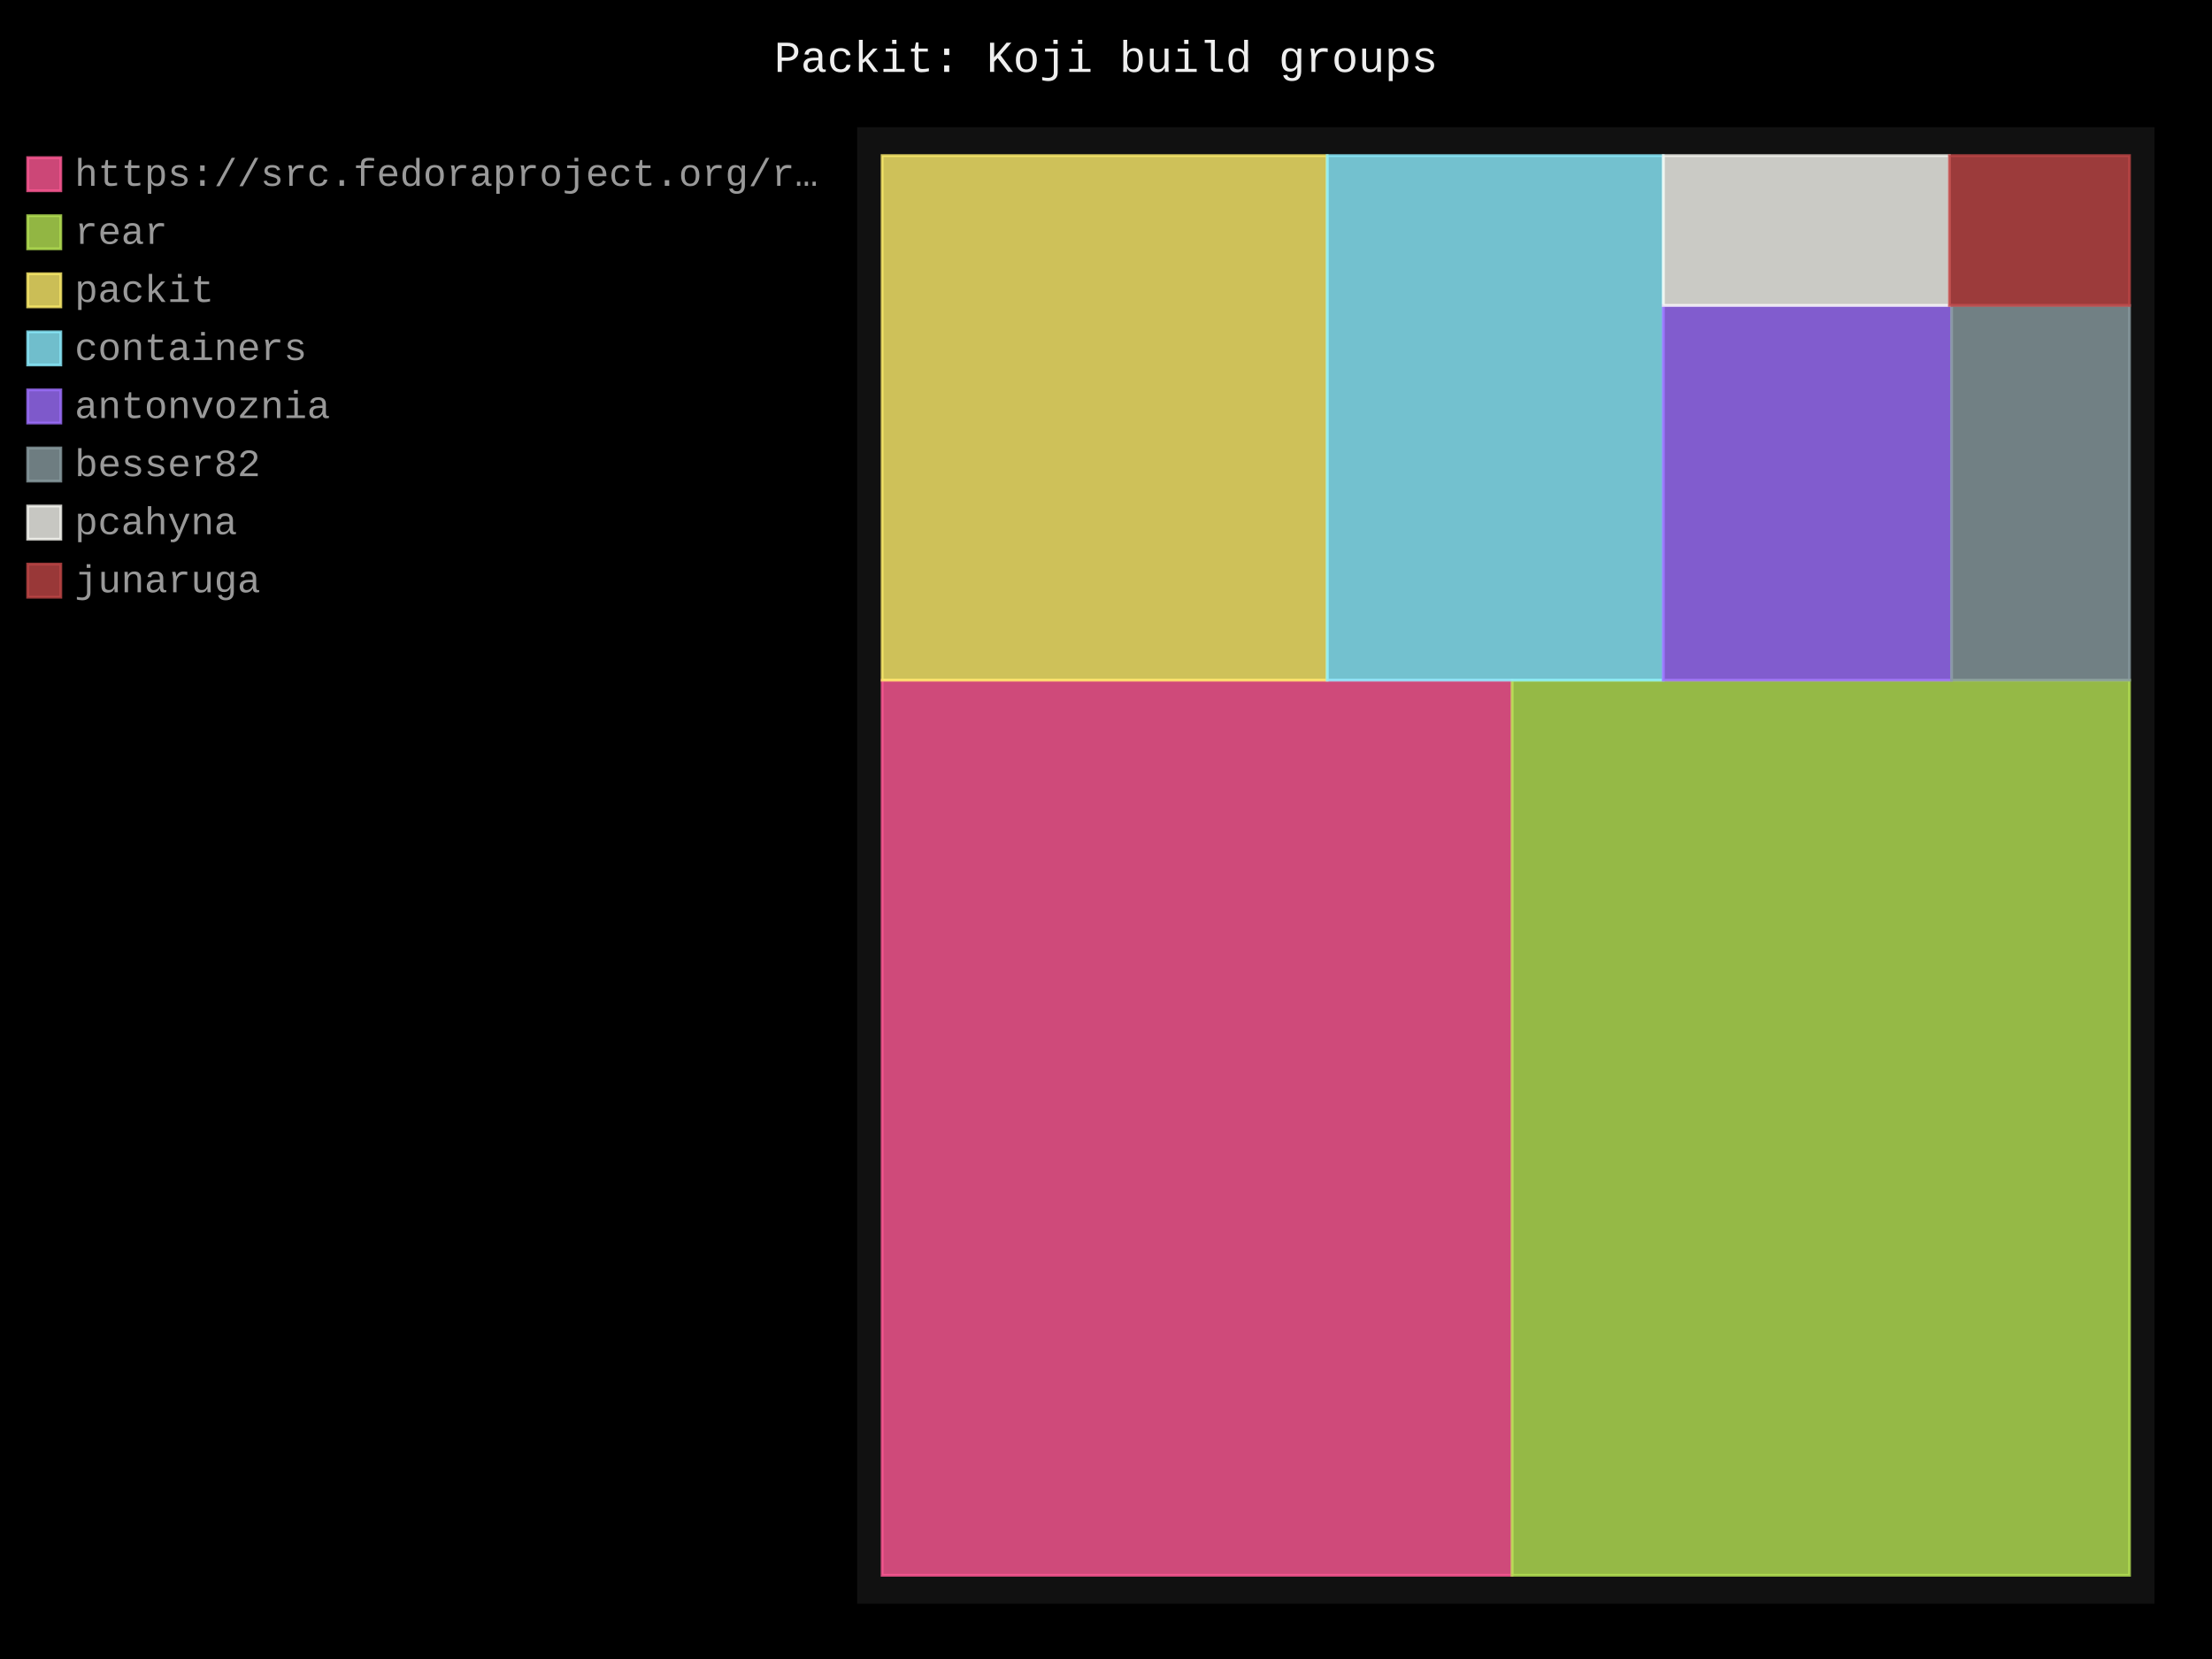
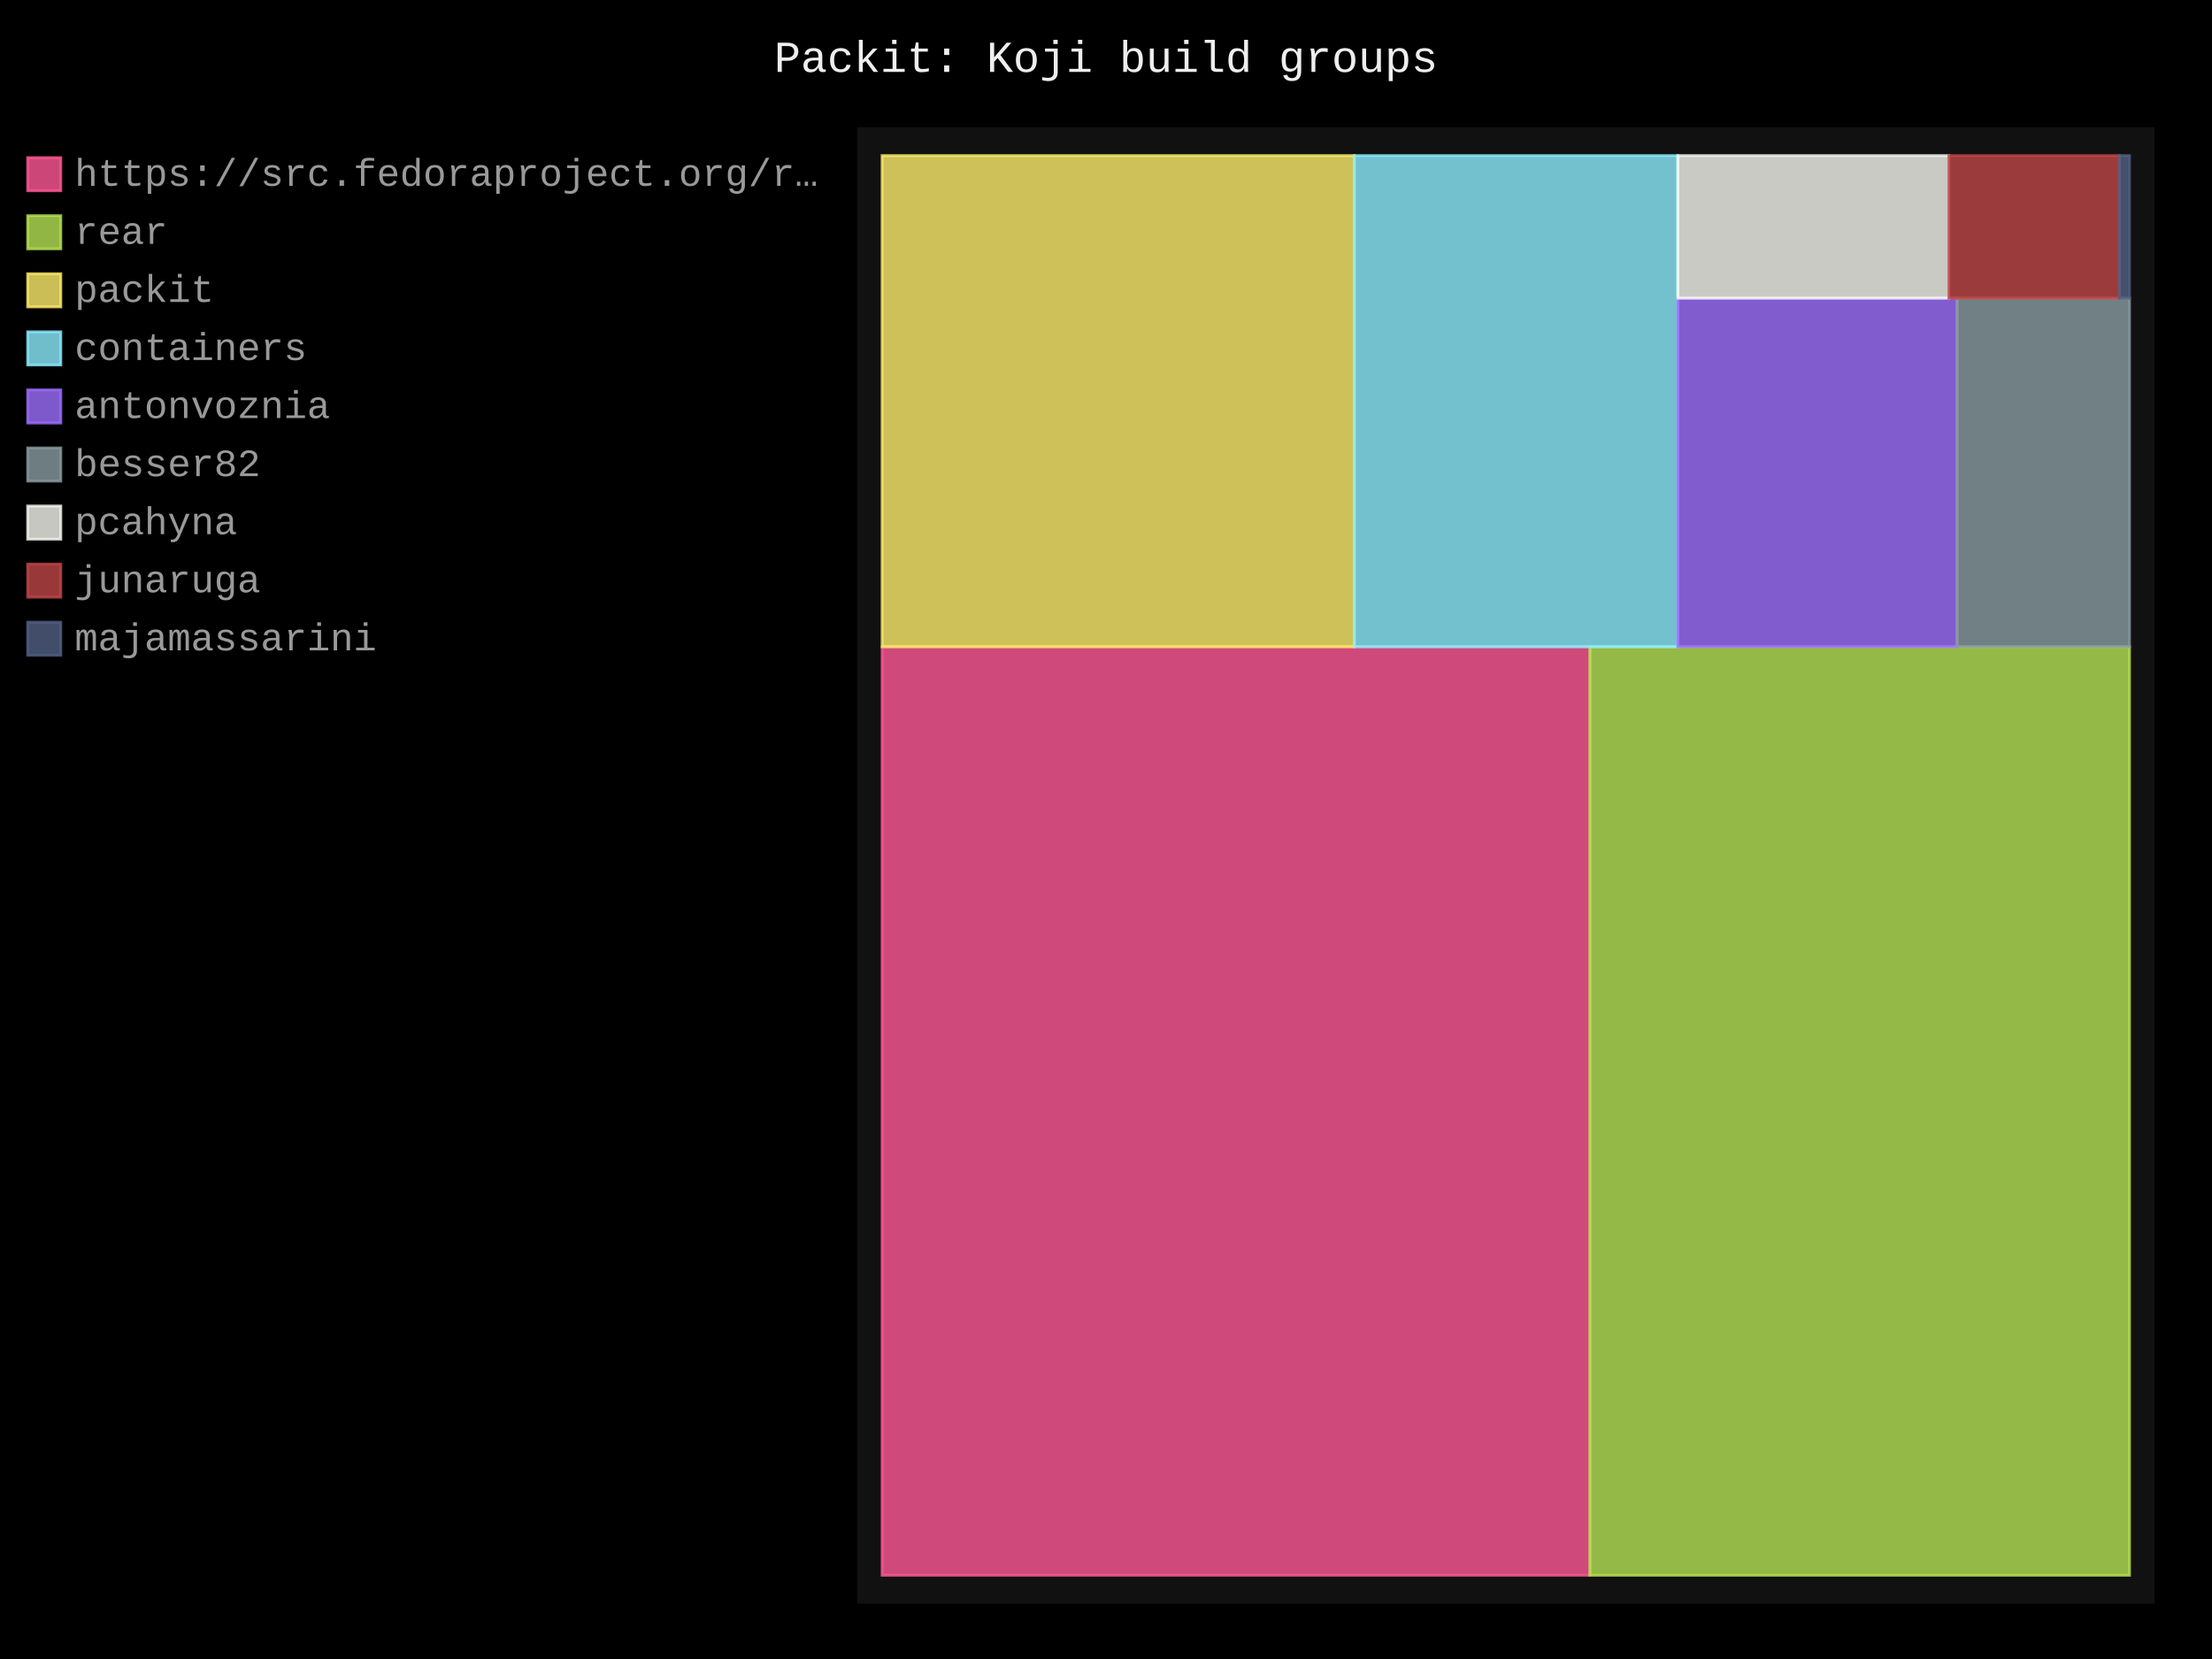
- <svg xmlns="http://www.w3.org/2000/svg" id="chart-81b6cf2f-1971-49e4-90c2-cf91bf17ade2" class="pygal-chart" viewBox="0 0 800 600">
+ <svg xmlns="http://www.w3.org/2000/svg" id="chart-486c47a5-d365-45ea-8d7e-c9b83f420a81" class="pygal-chart" viewBox="0 0 800 600">
  <defs>
-     <style type="text/css">#chart-81b6cf2f-1971-49e4-90c2-cf91bf17ade2{-webkit-user-select:none;-webkit-font-smoothing:antialiased;font-family:Consolas,"Liberation Mono",Menlo,Courier,monospace}#chart-81b6cf2f-1971-49e4-90c2-cf91bf17ade2 .title{font-family:Consolas,"Liberation Mono",Menlo,Courier,monospace;font-size:16px}#chart-81b6cf2f-1971-49e4-90c2-cf91bf17ade2 .legends .legend text{font-family:Consolas,"Liberation Mono",Menlo,Courier,monospace;font-size:14px}#chart-81b6cf2f-1971-49e4-90c2-cf91bf17ade2 .axis text{font-family:Consolas,"Liberation Mono",Menlo,Courier,monospace;font-size:10px}#chart-81b6cf2f-1971-49e4-90c2-cf91bf17ade2 .axis text.major{font-family:Consolas,"Liberation Mono",Menlo,Courier,monospace;font-size:10px}#chart-81b6cf2f-1971-49e4-90c2-cf91bf17ade2 .text-overlay text.value{font-family:Consolas,"Liberation Mono",Menlo,Courier,monospace;font-size:16px}#chart-81b6cf2f-1971-49e4-90c2-cf91bf17ade2 .text-overlay text.label{font-family:Consolas,"Liberation Mono",Menlo,Courier,monospace;font-size:10px}#chart-81b6cf2f-1971-49e4-90c2-cf91bf17ade2 .tooltip{font-family:Consolas,"Liberation Mono",Menlo,Courier,monospace;font-size:14px}#chart-81b6cf2f-1971-49e4-90c2-cf91bf17ade2 text.no_data{font-family:Consolas,"Liberation Mono",Menlo,Courier,monospace;font-size:64px}
- #chart-81b6cf2f-1971-49e4-90c2-cf91bf17ade2{background-color:black}#chart-81b6cf2f-1971-49e4-90c2-cf91bf17ade2 path,#chart-81b6cf2f-1971-49e4-90c2-cf91bf17ade2 line,#chart-81b6cf2f-1971-49e4-90c2-cf91bf17ade2 rect,#chart-81b6cf2f-1971-49e4-90c2-cf91bf17ade2 circle{-webkit-transition:250ms;-moz-transition:250ms;transition:250ms}#chart-81b6cf2f-1971-49e4-90c2-cf91bf17ade2 .graph &gt; .background{fill:black}#chart-81b6cf2f-1971-49e4-90c2-cf91bf17ade2 .plot &gt; .background{fill:#111}#chart-81b6cf2f-1971-49e4-90c2-cf91bf17ade2 .graph{fill:#999}#chart-81b6cf2f-1971-49e4-90c2-cf91bf17ade2 text.no_data{fill:#eee}#chart-81b6cf2f-1971-49e4-90c2-cf91bf17ade2 .title{fill:#eee}#chart-81b6cf2f-1971-49e4-90c2-cf91bf17ade2 .legends .legend text{fill:#999}#chart-81b6cf2f-1971-49e4-90c2-cf91bf17ade2 .legends .legend:hover text{fill:#eee}#chart-81b6cf2f-1971-49e4-90c2-cf91bf17ade2 .axis .line{stroke:#eee}#chart-81b6cf2f-1971-49e4-90c2-cf91bf17ade2 .axis .guide.line{stroke:#555}#chart-81b6cf2f-1971-49e4-90c2-cf91bf17ade2 .axis .major.line{stroke:#999}#chart-81b6cf2f-1971-49e4-90c2-cf91bf17ade2 .axis text.major{fill:#eee}#chart-81b6cf2f-1971-49e4-90c2-cf91bf17ade2 .axis.y .guides:hover .guide.line,#chart-81b6cf2f-1971-49e4-90c2-cf91bf17ade2 .line-graph .axis.x .guides:hover .guide.line,#chart-81b6cf2f-1971-49e4-90c2-cf91bf17ade2 .stackedline-graph .axis.x .guides:hover .guide.line,#chart-81b6cf2f-1971-49e4-90c2-cf91bf17ade2 .xy-graph .axis.x .guides:hover .guide.line{stroke:#eee}#chart-81b6cf2f-1971-49e4-90c2-cf91bf17ade2 .axis .guides:hover text{fill:#eee}#chart-81b6cf2f-1971-49e4-90c2-cf91bf17ade2 .reactive{fill-opacity:.8;stroke-opacity:.8;stroke-width:1}#chart-81b6cf2f-1971-49e4-90c2-cf91bf17ade2 .ci{stroke:#999}#chart-81b6cf2f-1971-49e4-90c2-cf91bf17ade2 .reactive.active,#chart-81b6cf2f-1971-49e4-90c2-cf91bf17ade2 .active .reactive{fill-opacity:.4;stroke-opacity:.9;stroke-width:4}#chart-81b6cf2f-1971-49e4-90c2-cf91bf17ade2 .ci .reactive.active{stroke-width:1.5}#chart-81b6cf2f-1971-49e4-90c2-cf91bf17ade2 .series text{fill:#eee}#chart-81b6cf2f-1971-49e4-90c2-cf91bf17ade2 .tooltip rect{fill:#111;stroke:#eee;-webkit-transition:opacity 250ms;-moz-transition:opacity 250ms;transition:opacity 250ms}#chart-81b6cf2f-1971-49e4-90c2-cf91bf17ade2 .tooltip .label{fill:#999}#chart-81b6cf2f-1971-49e4-90c2-cf91bf17ade2 .tooltip .label{fill:#999}#chart-81b6cf2f-1971-49e4-90c2-cf91bf17ade2 .tooltip .legend{font-size:.8em;fill:#555}#chart-81b6cf2f-1971-49e4-90c2-cf91bf17ade2 .tooltip .x_label{font-size:.6em;fill:#eee}#chart-81b6cf2f-1971-49e4-90c2-cf91bf17ade2 .tooltip .xlink{font-size:.5em;text-decoration:underline}#chart-81b6cf2f-1971-49e4-90c2-cf91bf17ade2 .tooltip .value{font-size:1.5em}#chart-81b6cf2f-1971-49e4-90c2-cf91bf17ade2 .bound{font-size:.5em}#chart-81b6cf2f-1971-49e4-90c2-cf91bf17ade2 .max-value{font-size:.75em;fill:#555}#chart-81b6cf2f-1971-49e4-90c2-cf91bf17ade2 .map-element{fill:#111;stroke:#555 !important}#chart-81b6cf2f-1971-49e4-90c2-cf91bf17ade2 .map-element .reactive{fill-opacity:inherit;stroke-opacity:inherit}#chart-81b6cf2f-1971-49e4-90c2-cf91bf17ade2 .color-0,#chart-81b6cf2f-1971-49e4-90c2-cf91bf17ade2 .color-0 a:visited{stroke:#ff5995;fill:#ff5995}#chart-81b6cf2f-1971-49e4-90c2-cf91bf17ade2 .color-1,#chart-81b6cf2f-1971-49e4-90c2-cf91bf17ade2 .color-1 a:visited{stroke:#b6e354;fill:#b6e354}#chart-81b6cf2f-1971-49e4-90c2-cf91bf17ade2 .color-2,#chart-81b6cf2f-1971-49e4-90c2-cf91bf17ade2 .color-2 a:visited{stroke:#feed6c;fill:#feed6c}#chart-81b6cf2f-1971-49e4-90c2-cf91bf17ade2 .color-3,#chart-81b6cf2f-1971-49e4-90c2-cf91bf17ade2 .color-3 a:visited{stroke:#8cedff;fill:#8cedff}#chart-81b6cf2f-1971-49e4-90c2-cf91bf17ade2 .color-4,#chart-81b6cf2f-1971-49e4-90c2-cf91bf17ade2 .color-4 a:visited{stroke:#9e6ffe;fill:#9e6ffe}#chart-81b6cf2f-1971-49e4-90c2-cf91bf17ade2 .color-5,#chart-81b6cf2f-1971-49e4-90c2-cf91bf17ade2 .color-5 a:visited{stroke:#899ca1;fill:#899ca1}#chart-81b6cf2f-1971-49e4-90c2-cf91bf17ade2 .color-6,#chart-81b6cf2f-1971-49e4-90c2-cf91bf17ade2 .color-6 a:visited{stroke:#f8f8f2;fill:#f8f8f2}#chart-81b6cf2f-1971-49e4-90c2-cf91bf17ade2 .color-7,#chart-81b6cf2f-1971-49e4-90c2-cf91bf17ade2 .color-7 a:visited{stroke:#bf4646;fill:#bf4646}#chart-81b6cf2f-1971-49e4-90c2-cf91bf17ade2 .text-overlay .color-0 text{fill:black}#chart-81b6cf2f-1971-49e4-90c2-cf91bf17ade2 .text-overlay .color-1 text{fill:black}#chart-81b6cf2f-1971-49e4-90c2-cf91bf17ade2 .text-overlay .color-2 text{fill:black}#chart-81b6cf2f-1971-49e4-90c2-cf91bf17ade2 .text-overlay .color-3 text{fill:black}#chart-81b6cf2f-1971-49e4-90c2-cf91bf17ade2 .text-overlay .color-4 text{fill:black}#chart-81b6cf2f-1971-49e4-90c2-cf91bf17ade2 .text-overlay .color-5 text{fill:black}#chart-81b6cf2f-1971-49e4-90c2-cf91bf17ade2 .text-overlay .color-6 text{fill:black}#chart-81b6cf2f-1971-49e4-90c2-cf91bf17ade2 .text-overlay .color-7 text{fill:black}
- #chart-81b6cf2f-1971-49e4-90c2-cf91bf17ade2 text.no_data{text-anchor:middle}#chart-81b6cf2f-1971-49e4-90c2-cf91bf17ade2 .guide.line{fill:none}#chart-81b6cf2f-1971-49e4-90c2-cf91bf17ade2 .centered{text-anchor:middle}#chart-81b6cf2f-1971-49e4-90c2-cf91bf17ade2 .title{text-anchor:middle}#chart-81b6cf2f-1971-49e4-90c2-cf91bf17ade2 .legends .legend text{fill-opacity:1}#chart-81b6cf2f-1971-49e4-90c2-cf91bf17ade2 .axis.x text{text-anchor:middle}#chart-81b6cf2f-1971-49e4-90c2-cf91bf17ade2 .axis.x:not(.web) text[transform]{text-anchor:start}#chart-81b6cf2f-1971-49e4-90c2-cf91bf17ade2 .axis.x:not(.web) text[transform].backwards{text-anchor:end}#chart-81b6cf2f-1971-49e4-90c2-cf91bf17ade2 .axis.y text{text-anchor:end}#chart-81b6cf2f-1971-49e4-90c2-cf91bf17ade2 .axis.y text[transform].backwards{text-anchor:start}#chart-81b6cf2f-1971-49e4-90c2-cf91bf17ade2 .axis.y2 text{text-anchor:start}#chart-81b6cf2f-1971-49e4-90c2-cf91bf17ade2 .axis.y2 text[transform].backwards{text-anchor:end}#chart-81b6cf2f-1971-49e4-90c2-cf91bf17ade2 .axis .guide.line{stroke-dasharray:4,4;stroke:black}#chart-81b6cf2f-1971-49e4-90c2-cf91bf17ade2 .axis .major.guide.line{stroke-dasharray:6,6;stroke:black}#chart-81b6cf2f-1971-49e4-90c2-cf91bf17ade2 .horizontal .axis.y .guide.line,#chart-81b6cf2f-1971-49e4-90c2-cf91bf17ade2 .horizontal .axis.y2 .guide.line,#chart-81b6cf2f-1971-49e4-90c2-cf91bf17ade2 .vertical .axis.x .guide.line{opacity:0}#chart-81b6cf2f-1971-49e4-90c2-cf91bf17ade2 .horizontal .axis.always_show .guide.line,#chart-81b6cf2f-1971-49e4-90c2-cf91bf17ade2 .vertical .axis.always_show .guide.line{opacity:1 !important}#chart-81b6cf2f-1971-49e4-90c2-cf91bf17ade2 .axis.y .guides:hover .guide.line,#chart-81b6cf2f-1971-49e4-90c2-cf91bf17ade2 .axis.y2 .guides:hover .guide.line,#chart-81b6cf2f-1971-49e4-90c2-cf91bf17ade2 .axis.x .guides:hover .guide.line{opacity:1}#chart-81b6cf2f-1971-49e4-90c2-cf91bf17ade2 .axis .guides:hover text{opacity:1}#chart-81b6cf2f-1971-49e4-90c2-cf91bf17ade2 .nofill{fill:none}#chart-81b6cf2f-1971-49e4-90c2-cf91bf17ade2 .subtle-fill{fill-opacity:.2}#chart-81b6cf2f-1971-49e4-90c2-cf91bf17ade2 .dot{stroke-width:1px;fill-opacity:1;stroke-opacity:1}#chart-81b6cf2f-1971-49e4-90c2-cf91bf17ade2 .dot.active{stroke-width:5px}#chart-81b6cf2f-1971-49e4-90c2-cf91bf17ade2 .dot.negative{fill:transparent}#chart-81b6cf2f-1971-49e4-90c2-cf91bf17ade2 text,#chart-81b6cf2f-1971-49e4-90c2-cf91bf17ade2 tspan{stroke:none !important}#chart-81b6cf2f-1971-49e4-90c2-cf91bf17ade2 .series text.active{opacity:1}#chart-81b6cf2f-1971-49e4-90c2-cf91bf17ade2 .tooltip rect{fill-opacity:.95;stroke-width:.5}#chart-81b6cf2f-1971-49e4-90c2-cf91bf17ade2 .tooltip text{fill-opacity:1}#chart-81b6cf2f-1971-49e4-90c2-cf91bf17ade2 .showable{visibility:hidden}#chart-81b6cf2f-1971-49e4-90c2-cf91bf17ade2 .showable.shown{visibility:visible}#chart-81b6cf2f-1971-49e4-90c2-cf91bf17ade2 .gauge-background{fill:rgba(229,229,229,1);stroke:none}#chart-81b6cf2f-1971-49e4-90c2-cf91bf17ade2 .bg-lines{stroke:black;stroke-width:2px}</style>
+     <style type="text/css">#chart-486c47a5-d365-45ea-8d7e-c9b83f420a81{-webkit-user-select:none;-webkit-font-smoothing:antialiased;font-family:Consolas,"Liberation Mono",Menlo,Courier,monospace}#chart-486c47a5-d365-45ea-8d7e-c9b83f420a81 .title{font-family:Consolas,"Liberation Mono",Menlo,Courier,monospace;font-size:16px}#chart-486c47a5-d365-45ea-8d7e-c9b83f420a81 .legends .legend text{font-family:Consolas,"Liberation Mono",Menlo,Courier,monospace;font-size:14px}#chart-486c47a5-d365-45ea-8d7e-c9b83f420a81 .axis text{font-family:Consolas,"Liberation Mono",Menlo,Courier,monospace;font-size:10px}#chart-486c47a5-d365-45ea-8d7e-c9b83f420a81 .axis text.major{font-family:Consolas,"Liberation Mono",Menlo,Courier,monospace;font-size:10px}#chart-486c47a5-d365-45ea-8d7e-c9b83f420a81 .text-overlay text.value{font-family:Consolas,"Liberation Mono",Menlo,Courier,monospace;font-size:16px}#chart-486c47a5-d365-45ea-8d7e-c9b83f420a81 .text-overlay text.label{font-family:Consolas,"Liberation Mono",Menlo,Courier,monospace;font-size:10px}#chart-486c47a5-d365-45ea-8d7e-c9b83f420a81 .tooltip{font-family:Consolas,"Liberation Mono",Menlo,Courier,monospace;font-size:14px}#chart-486c47a5-d365-45ea-8d7e-c9b83f420a81 text.no_data{font-family:Consolas,"Liberation Mono",Menlo,Courier,monospace;font-size:64px}
+ #chart-486c47a5-d365-45ea-8d7e-c9b83f420a81{background-color:black}#chart-486c47a5-d365-45ea-8d7e-c9b83f420a81 path,#chart-486c47a5-d365-45ea-8d7e-c9b83f420a81 line,#chart-486c47a5-d365-45ea-8d7e-c9b83f420a81 rect,#chart-486c47a5-d365-45ea-8d7e-c9b83f420a81 circle{-webkit-transition:250ms;-moz-transition:250ms;transition:250ms}#chart-486c47a5-d365-45ea-8d7e-c9b83f420a81 .graph &gt; .background{fill:black}#chart-486c47a5-d365-45ea-8d7e-c9b83f420a81 .plot &gt; .background{fill:#111}#chart-486c47a5-d365-45ea-8d7e-c9b83f420a81 .graph{fill:#999}#chart-486c47a5-d365-45ea-8d7e-c9b83f420a81 text.no_data{fill:#eee}#chart-486c47a5-d365-45ea-8d7e-c9b83f420a81 .title{fill:#eee}#chart-486c47a5-d365-45ea-8d7e-c9b83f420a81 .legends .legend text{fill:#999}#chart-486c47a5-d365-45ea-8d7e-c9b83f420a81 .legends .legend:hover text{fill:#eee}#chart-486c47a5-d365-45ea-8d7e-c9b83f420a81 .axis .line{stroke:#eee}#chart-486c47a5-d365-45ea-8d7e-c9b83f420a81 .axis .guide.line{stroke:#555}#chart-486c47a5-d365-45ea-8d7e-c9b83f420a81 .axis .major.line{stroke:#999}#chart-486c47a5-d365-45ea-8d7e-c9b83f420a81 .axis text.major{fill:#eee}#chart-486c47a5-d365-45ea-8d7e-c9b83f420a81 .axis.y .guides:hover .guide.line,#chart-486c47a5-d365-45ea-8d7e-c9b83f420a81 .line-graph .axis.x .guides:hover .guide.line,#chart-486c47a5-d365-45ea-8d7e-c9b83f420a81 .stackedline-graph .axis.x .guides:hover .guide.line,#chart-486c47a5-d365-45ea-8d7e-c9b83f420a81 .xy-graph .axis.x .guides:hover .guide.line{stroke:#eee}#chart-486c47a5-d365-45ea-8d7e-c9b83f420a81 .axis .guides:hover text{fill:#eee}#chart-486c47a5-d365-45ea-8d7e-c9b83f420a81 .reactive{fill-opacity:.8;stroke-opacity:.8;stroke-width:1}#chart-486c47a5-d365-45ea-8d7e-c9b83f420a81 .ci{stroke:#999}#chart-486c47a5-d365-45ea-8d7e-c9b83f420a81 .reactive.active,#chart-486c47a5-d365-45ea-8d7e-c9b83f420a81 .active .reactive{fill-opacity:.4;stroke-opacity:.9;stroke-width:4}#chart-486c47a5-d365-45ea-8d7e-c9b83f420a81 .ci .reactive.active{stroke-width:1.5}#chart-486c47a5-d365-45ea-8d7e-c9b83f420a81 .series text{fill:#eee}#chart-486c47a5-d365-45ea-8d7e-c9b83f420a81 .tooltip rect{fill:#111;stroke:#eee;-webkit-transition:opacity 250ms;-moz-transition:opacity 250ms;transition:opacity 250ms}#chart-486c47a5-d365-45ea-8d7e-c9b83f420a81 .tooltip .label{fill:#999}#chart-486c47a5-d365-45ea-8d7e-c9b83f420a81 .tooltip .label{fill:#999}#chart-486c47a5-d365-45ea-8d7e-c9b83f420a81 .tooltip .legend{font-size:.8em;fill:#555}#chart-486c47a5-d365-45ea-8d7e-c9b83f420a81 .tooltip .x_label{font-size:.6em;fill:#eee}#chart-486c47a5-d365-45ea-8d7e-c9b83f420a81 .tooltip .xlink{font-size:.5em;text-decoration:underline}#chart-486c47a5-d365-45ea-8d7e-c9b83f420a81 .tooltip .value{font-size:1.5em}#chart-486c47a5-d365-45ea-8d7e-c9b83f420a81 .bound{font-size:.5em}#chart-486c47a5-d365-45ea-8d7e-c9b83f420a81 .max-value{font-size:.75em;fill:#555}#chart-486c47a5-d365-45ea-8d7e-c9b83f420a81 .map-element{fill:#111;stroke:#555 !important}#chart-486c47a5-d365-45ea-8d7e-c9b83f420a81 .map-element .reactive{fill-opacity:inherit;stroke-opacity:inherit}#chart-486c47a5-d365-45ea-8d7e-c9b83f420a81 .color-0,#chart-486c47a5-d365-45ea-8d7e-c9b83f420a81 .color-0 a:visited{stroke:#ff5995;fill:#ff5995}#chart-486c47a5-d365-45ea-8d7e-c9b83f420a81 .color-1,#chart-486c47a5-d365-45ea-8d7e-c9b83f420a81 .color-1 a:visited{stroke:#b6e354;fill:#b6e354}#chart-486c47a5-d365-45ea-8d7e-c9b83f420a81 .color-2,#chart-486c47a5-d365-45ea-8d7e-c9b83f420a81 .color-2 a:visited{stroke:#feed6c;fill:#feed6c}#chart-486c47a5-d365-45ea-8d7e-c9b83f420a81 .color-3,#chart-486c47a5-d365-45ea-8d7e-c9b83f420a81 .color-3 a:visited{stroke:#8cedff;fill:#8cedff}#chart-486c47a5-d365-45ea-8d7e-c9b83f420a81 .color-4,#chart-486c47a5-d365-45ea-8d7e-c9b83f420a81 .color-4 a:visited{stroke:#9e6ffe;fill:#9e6ffe}#chart-486c47a5-d365-45ea-8d7e-c9b83f420a81 .color-5,#chart-486c47a5-d365-45ea-8d7e-c9b83f420a81 .color-5 a:visited{stroke:#899ca1;fill:#899ca1}#chart-486c47a5-d365-45ea-8d7e-c9b83f420a81 .color-6,#chart-486c47a5-d365-45ea-8d7e-c9b83f420a81 .color-6 a:visited{stroke:#f8f8f2;fill:#f8f8f2}#chart-486c47a5-d365-45ea-8d7e-c9b83f420a81 .color-7,#chart-486c47a5-d365-45ea-8d7e-c9b83f420a81 .color-7 a:visited{stroke:#bf4646;fill:#bf4646}#chart-486c47a5-d365-45ea-8d7e-c9b83f420a81 .color-8,#chart-486c47a5-d365-45ea-8d7e-c9b83f420a81 .color-8 a:visited{stroke:#516083;fill:#516083}#chart-486c47a5-d365-45ea-8d7e-c9b83f420a81 .text-overlay .color-0 text{fill:black}#chart-486c47a5-d365-45ea-8d7e-c9b83f420a81 .text-overlay .color-1 text{fill:black}#chart-486c47a5-d365-45ea-8d7e-c9b83f420a81 .text-overlay .color-2 text{fill:black}#chart-486c47a5-d365-45ea-8d7e-c9b83f420a81 .text-overlay .color-3 text{fill:black}#chart-486c47a5-d365-45ea-8d7e-c9b83f420a81 .text-overlay .color-4 text{fill:black}#chart-486c47a5-d365-45ea-8d7e-c9b83f420a81 .text-overlay .color-5 text{fill:black}#chart-486c47a5-d365-45ea-8d7e-c9b83f420a81 .text-overlay .color-6 text{fill:black}#chart-486c47a5-d365-45ea-8d7e-c9b83f420a81 .text-overlay .color-7 text{fill:black}#chart-486c47a5-d365-45ea-8d7e-c9b83f420a81 .text-overlay .color-8 text{fill:black}
+ #chart-486c47a5-d365-45ea-8d7e-c9b83f420a81 text.no_data{text-anchor:middle}#chart-486c47a5-d365-45ea-8d7e-c9b83f420a81 .guide.line{fill:none}#chart-486c47a5-d365-45ea-8d7e-c9b83f420a81 .centered{text-anchor:middle}#chart-486c47a5-d365-45ea-8d7e-c9b83f420a81 .title{text-anchor:middle}#chart-486c47a5-d365-45ea-8d7e-c9b83f420a81 .legends .legend text{fill-opacity:1}#chart-486c47a5-d365-45ea-8d7e-c9b83f420a81 .axis.x text{text-anchor:middle}#chart-486c47a5-d365-45ea-8d7e-c9b83f420a81 .axis.x:not(.web) text[transform]{text-anchor:start}#chart-486c47a5-d365-45ea-8d7e-c9b83f420a81 .axis.x:not(.web) text[transform].backwards{text-anchor:end}#chart-486c47a5-d365-45ea-8d7e-c9b83f420a81 .axis.y text{text-anchor:end}#chart-486c47a5-d365-45ea-8d7e-c9b83f420a81 .axis.y text[transform].backwards{text-anchor:start}#chart-486c47a5-d365-45ea-8d7e-c9b83f420a81 .axis.y2 text{text-anchor:start}#chart-486c47a5-d365-45ea-8d7e-c9b83f420a81 .axis.y2 text[transform].backwards{text-anchor:end}#chart-486c47a5-d365-45ea-8d7e-c9b83f420a81 .axis .guide.line{stroke-dasharray:4,4;stroke:black}#chart-486c47a5-d365-45ea-8d7e-c9b83f420a81 .axis .major.guide.line{stroke-dasharray:6,6;stroke:black}#chart-486c47a5-d365-45ea-8d7e-c9b83f420a81 .horizontal .axis.y .guide.line,#chart-486c47a5-d365-45ea-8d7e-c9b83f420a81 .horizontal .axis.y2 .guide.line,#chart-486c47a5-d365-45ea-8d7e-c9b83f420a81 .vertical .axis.x .guide.line{opacity:0}#chart-486c47a5-d365-45ea-8d7e-c9b83f420a81 .horizontal .axis.always_show .guide.line,#chart-486c47a5-d365-45ea-8d7e-c9b83f420a81 .vertical .axis.always_show .guide.line{opacity:1 !important}#chart-486c47a5-d365-45ea-8d7e-c9b83f420a81 .axis.y .guides:hover .guide.line,#chart-486c47a5-d365-45ea-8d7e-c9b83f420a81 .axis.y2 .guides:hover .guide.line,#chart-486c47a5-d365-45ea-8d7e-c9b83f420a81 .axis.x .guides:hover .guide.line{opacity:1}#chart-486c47a5-d365-45ea-8d7e-c9b83f420a81 .axis .guides:hover text{opacity:1}#chart-486c47a5-d365-45ea-8d7e-c9b83f420a81 .nofill{fill:none}#chart-486c47a5-d365-45ea-8d7e-c9b83f420a81 .subtle-fill{fill-opacity:.2}#chart-486c47a5-d365-45ea-8d7e-c9b83f420a81 .dot{stroke-width:1px;fill-opacity:1;stroke-opacity:1}#chart-486c47a5-d365-45ea-8d7e-c9b83f420a81 .dot.active{stroke-width:5px}#chart-486c47a5-d365-45ea-8d7e-c9b83f420a81 .dot.negative{fill:transparent}#chart-486c47a5-d365-45ea-8d7e-c9b83f420a81 text,#chart-486c47a5-d365-45ea-8d7e-c9b83f420a81 tspan{stroke:none !important}#chart-486c47a5-d365-45ea-8d7e-c9b83f420a81 .series text.active{opacity:1}#chart-486c47a5-d365-45ea-8d7e-c9b83f420a81 .tooltip rect{fill-opacity:.95;stroke-width:.5}#chart-486c47a5-d365-45ea-8d7e-c9b83f420a81 .tooltip text{fill-opacity:1}#chart-486c47a5-d365-45ea-8d7e-c9b83f420a81 .showable{visibility:hidden}#chart-486c47a5-d365-45ea-8d7e-c9b83f420a81 .showable.shown{visibility:visible}#chart-486c47a5-d365-45ea-8d7e-c9b83f420a81 .gauge-background{fill:rgba(229,229,229,1);stroke:none}#chart-486c47a5-d365-45ea-8d7e-c9b83f420a81 .bg-lines{stroke:black;stroke-width:2px}</style>
  </defs>
  <g class="graph treemap-graph vertical">
    <rect x="0" y="0" width="800" height="600" class="background" />
    <g transform="translate(310, 46)" class="plot">
      <rect x="0" y="0" width="469.2" height="534" class="background" />
      <g class="series serie-0 color-0">
        <g class="rects">
          <g class="rect">
-             <rect x="9.023" y="199.997" width="227.823" height="323.734" class="rect reactive tooltip-trigger" />
+             <rect x="9.023" y="187.926" width="255.97" height="335.805" class="rect reactive tooltip-trigger" />
          </g>
        </g>
      </g>
      <g class="series serie-1 color-1">
        <g class="rects">
          <g class="rect">
-             <rect x="236.846" y="199.997" width="223.331" height="323.734" class="rect reactive tooltip-trigger" />
+             <rect x="264.993" y="187.926" width="195.184" height="335.805" class="rect reactive tooltip-trigger" />
          </g>
        </g>
      </g>
      <g class="series serie-2 color-2">
        <g class="rects">
          <g class="rect">
-             <rect x="9.023" y="10.269" width="160.97" height="189.727" class="rect reactive tooltip-trigger" />
+             <rect x="9.023" y="10.269" width="170.764" height="177.657" class="rect reactive tooltip-trigger" />
          </g>
        </g>
      </g>
      <g class="series serie-3 color-3">
        <g class="rects">
          <g class="rect">
-             <rect x="169.993" y="10.269" width="121.549" height="189.727" class="rect reactive tooltip-trigger" />
+             <rect x="179.787" y="10.269" width="117.005" height="177.657" class="rect reactive tooltip-trigger" />
          </g>
        </g>
      </g>
      <g class="series serie-4 color-4">
        <g class="rects">
          <g class="rect">
-             <rect x="291.542" y="64.477" width="104.247" height="135.52" class="rect reactive tooltip-trigger" />
+             <rect x="296.792" y="61.847" width="101.002" height="126.079" class="rect reactive tooltip-trigger" />
          </g>
        </g>
      </g>
      <g class="series serie-5 color-5">
        <g class="rects">
          <g class="rect">
-             <rect x="395.789" y="64.477" width="64.388" height="135.52" class="rect reactive tooltip-trigger" />
+             <rect x="397.794" y="61.847" width="62.383" height="126.079" class="rect reactive tooltip-trigger" />
          </g>
        </g>
      </g>
      <g class="series serie-6 color-6">
        <g class="rects">
          <g class="rect">
-             <rect x="291.542" y="10.269" width="103.481" height="54.208" class="rect reactive tooltip-trigger" />
+             <rect x="296.792" y="10.269" width="98.031" height="51.578" class="rect reactive tooltip-trigger" />
          </g>
        </g>
      </g>
      <g class="series serie-7 color-7">
        <g class="rects">
          <g class="rect">
-             <rect x="395.022" y="10.269" width="65.154" height="54.208" class="rect reactive tooltip-trigger" />
+             <rect x="394.823" y="10.269" width="61.723" height="51.578" class="rect reactive tooltip-trigger" />
+           </g>
+         </g>
+       </g>
+       <g class="series serie-8 color-8">
+         <g class="rects">
+           <g class="rect">
+             <rect x="456.546" y="10.269" width="3.631" height="51.578" class="rect reactive tooltip-trigger" />
          </g>
        </g>
      </g>
    </g>
    <g class="titles">
      <text x="400.0" y="26" class="title plot_title">Packit: Koji build groups</text>
    </g>
    <g transform="translate(310, 46)" class="plot overlay">
      <g class="series serie-0 color-0" />
      <g class="series serie-1 color-1" />
      <g class="series serie-2 color-2" />
      <g class="series serie-3 color-3" />
      <g class="series serie-4 color-4" />
      <g class="series serie-5 color-5" />
      <g class="series serie-6 color-6" />
      <g class="series serie-7 color-7" />
+       <g class="series serie-8 color-8" />
    </g>
    <g transform="translate(310, 46)" class="plot text-overlay">
      <g class="series serie-0 color-0" />
      <g class="series serie-1 color-1" />
      <g class="series serie-2 color-2" />
      <g class="series serie-3 color-3" />
      <g class="series serie-4 color-4" />
      <g class="series serie-5 color-5" />
      <g class="series serie-6 color-6" />
      <g class="series serie-7 color-7" />
+       <g class="series serie-8 color-8" />
    </g>
    <g transform="translate(310, 46)" class="plot tooltip-overlay">
      <g transform="translate(0 0)" style="opacity: 0" class="tooltip">
        <rect rx="0" ry="0" width="0" height="0" class="tooltip-box" />
        <g class="text" />
      </g>
    </g>
    <g transform="translate(10, 56)" class="legends">
      <g id="activate-serie-0" class="legend reactive activate-serie">
        <rect x="0.0" y="1.0" width="12" height="12" class="color-0 reactive" />
        <text x="17.0" y="11.2">https://src.fedoraproject.org/r…</text>
      </g>
      <g id="activate-serie-1" class="legend reactive activate-serie">
        <rect x="0.0" y="22.0" width="12" height="12" class="color-1 reactive" />
        <text x="17.0" y="32.2">rear</text>
      </g>
      <g id="activate-serie-2" class="legend reactive activate-serie">
        <rect x="0.0" y="43.0" width="12" height="12" class="color-2 reactive" />
        <text x="17.0" y="53.2">packit</text>
      </g>
      <g id="activate-serie-3" class="legend reactive activate-serie">
        <rect x="0.0" y="64.0" width="12" height="12" class="color-3 reactive" />
        <text x="17.0" y="74.2">containers</text>
      </g>
      <g id="activate-serie-4" class="legend reactive activate-serie">
        <rect x="0.0" y="85.0" width="12" height="12" class="color-4 reactive" />
        <text x="17.0" y="95.2">antonvoznia</text>
      </g>
      <g id="activate-serie-5" class="legend reactive activate-serie">
        <rect x="0.0" y="106.0" width="12" height="12" class="color-5 reactive" />
        <text x="17.0" y="116.2">besser82</text>
      </g>
      <g id="activate-serie-6" class="legend reactive activate-serie">
        <rect x="0.0" y="127.0" width="12" height="12" class="color-6 reactive" />
        <text x="17.0" y="137.2">pcahyna</text>
      </g>
      <g id="activate-serie-7" class="legend reactive activate-serie">
        <rect x="0.0" y="148.0" width="12" height="12" class="color-7 reactive" />
        <text x="17.0" y="158.2">junaruga</text>
      </g>
+       <g id="activate-serie-8" class="legend reactive activate-serie">
+         <rect x="0.0" y="169.0" width="12" height="12" class="color-8 reactive" />
+         <text x="17.0" y="179.2">majamassarini</text>
+       </g>
    </g>
    <g transform="translate(790, 56)" class="legends" />
  </g>
</svg>
